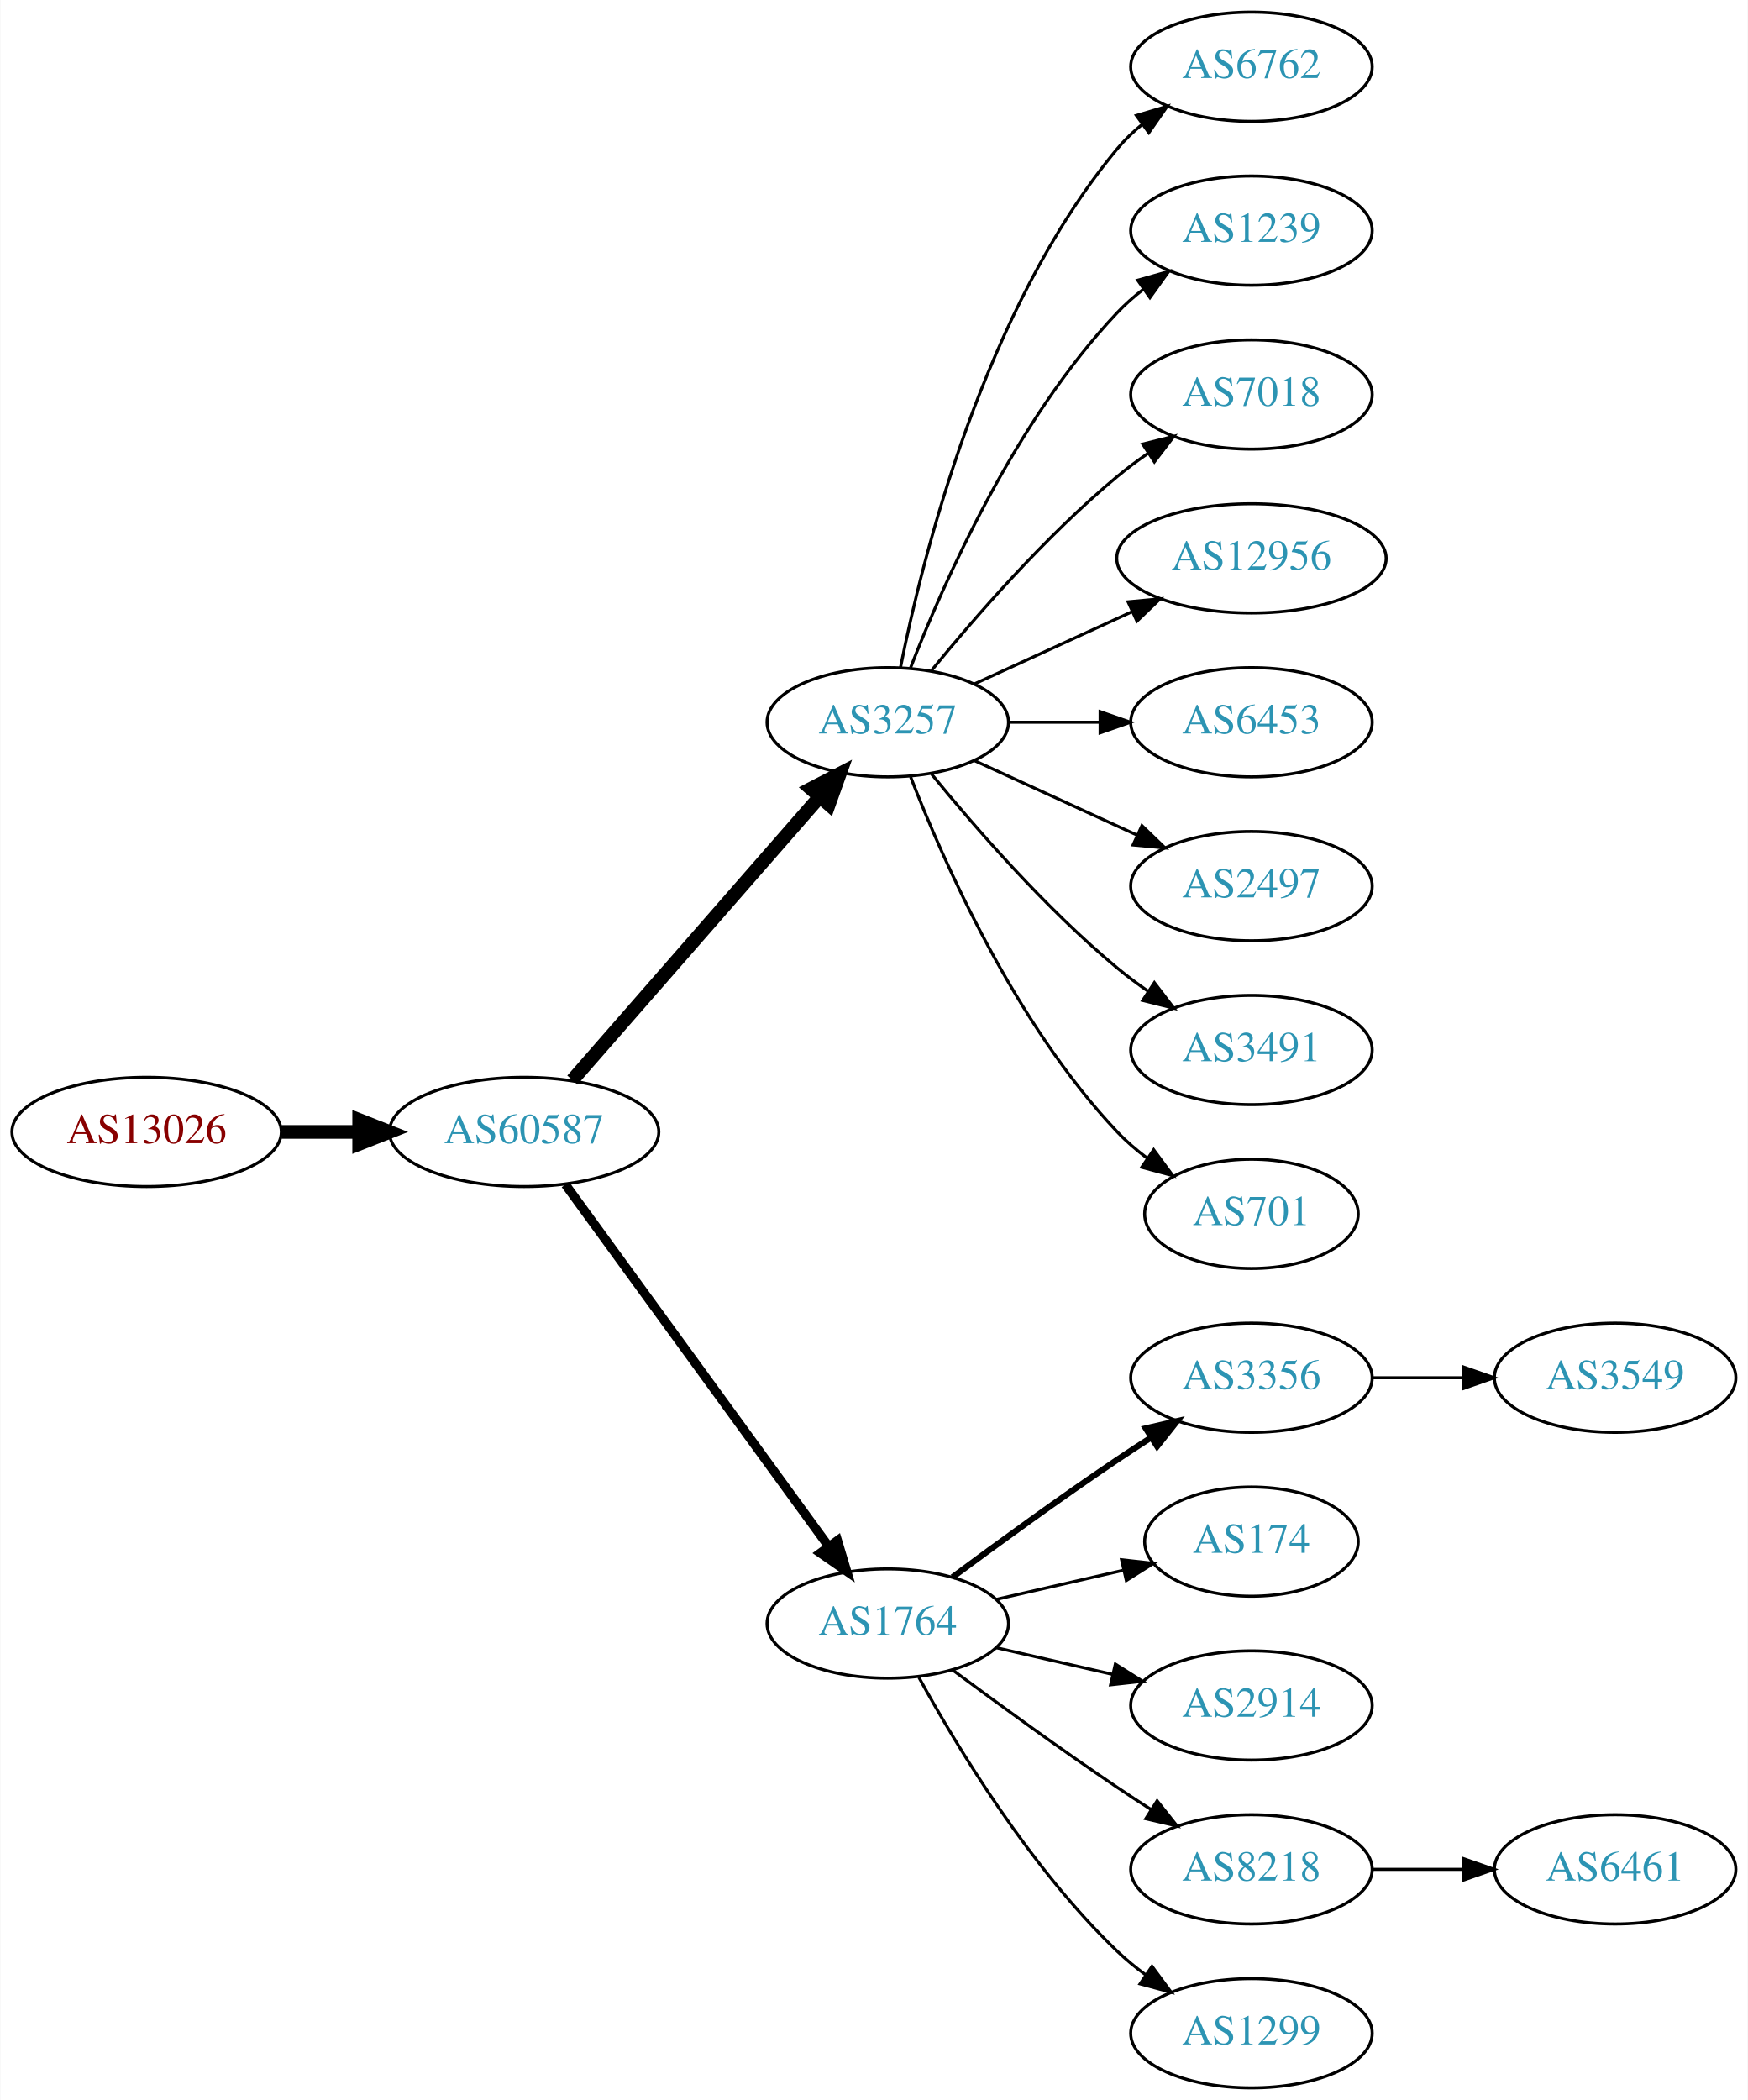
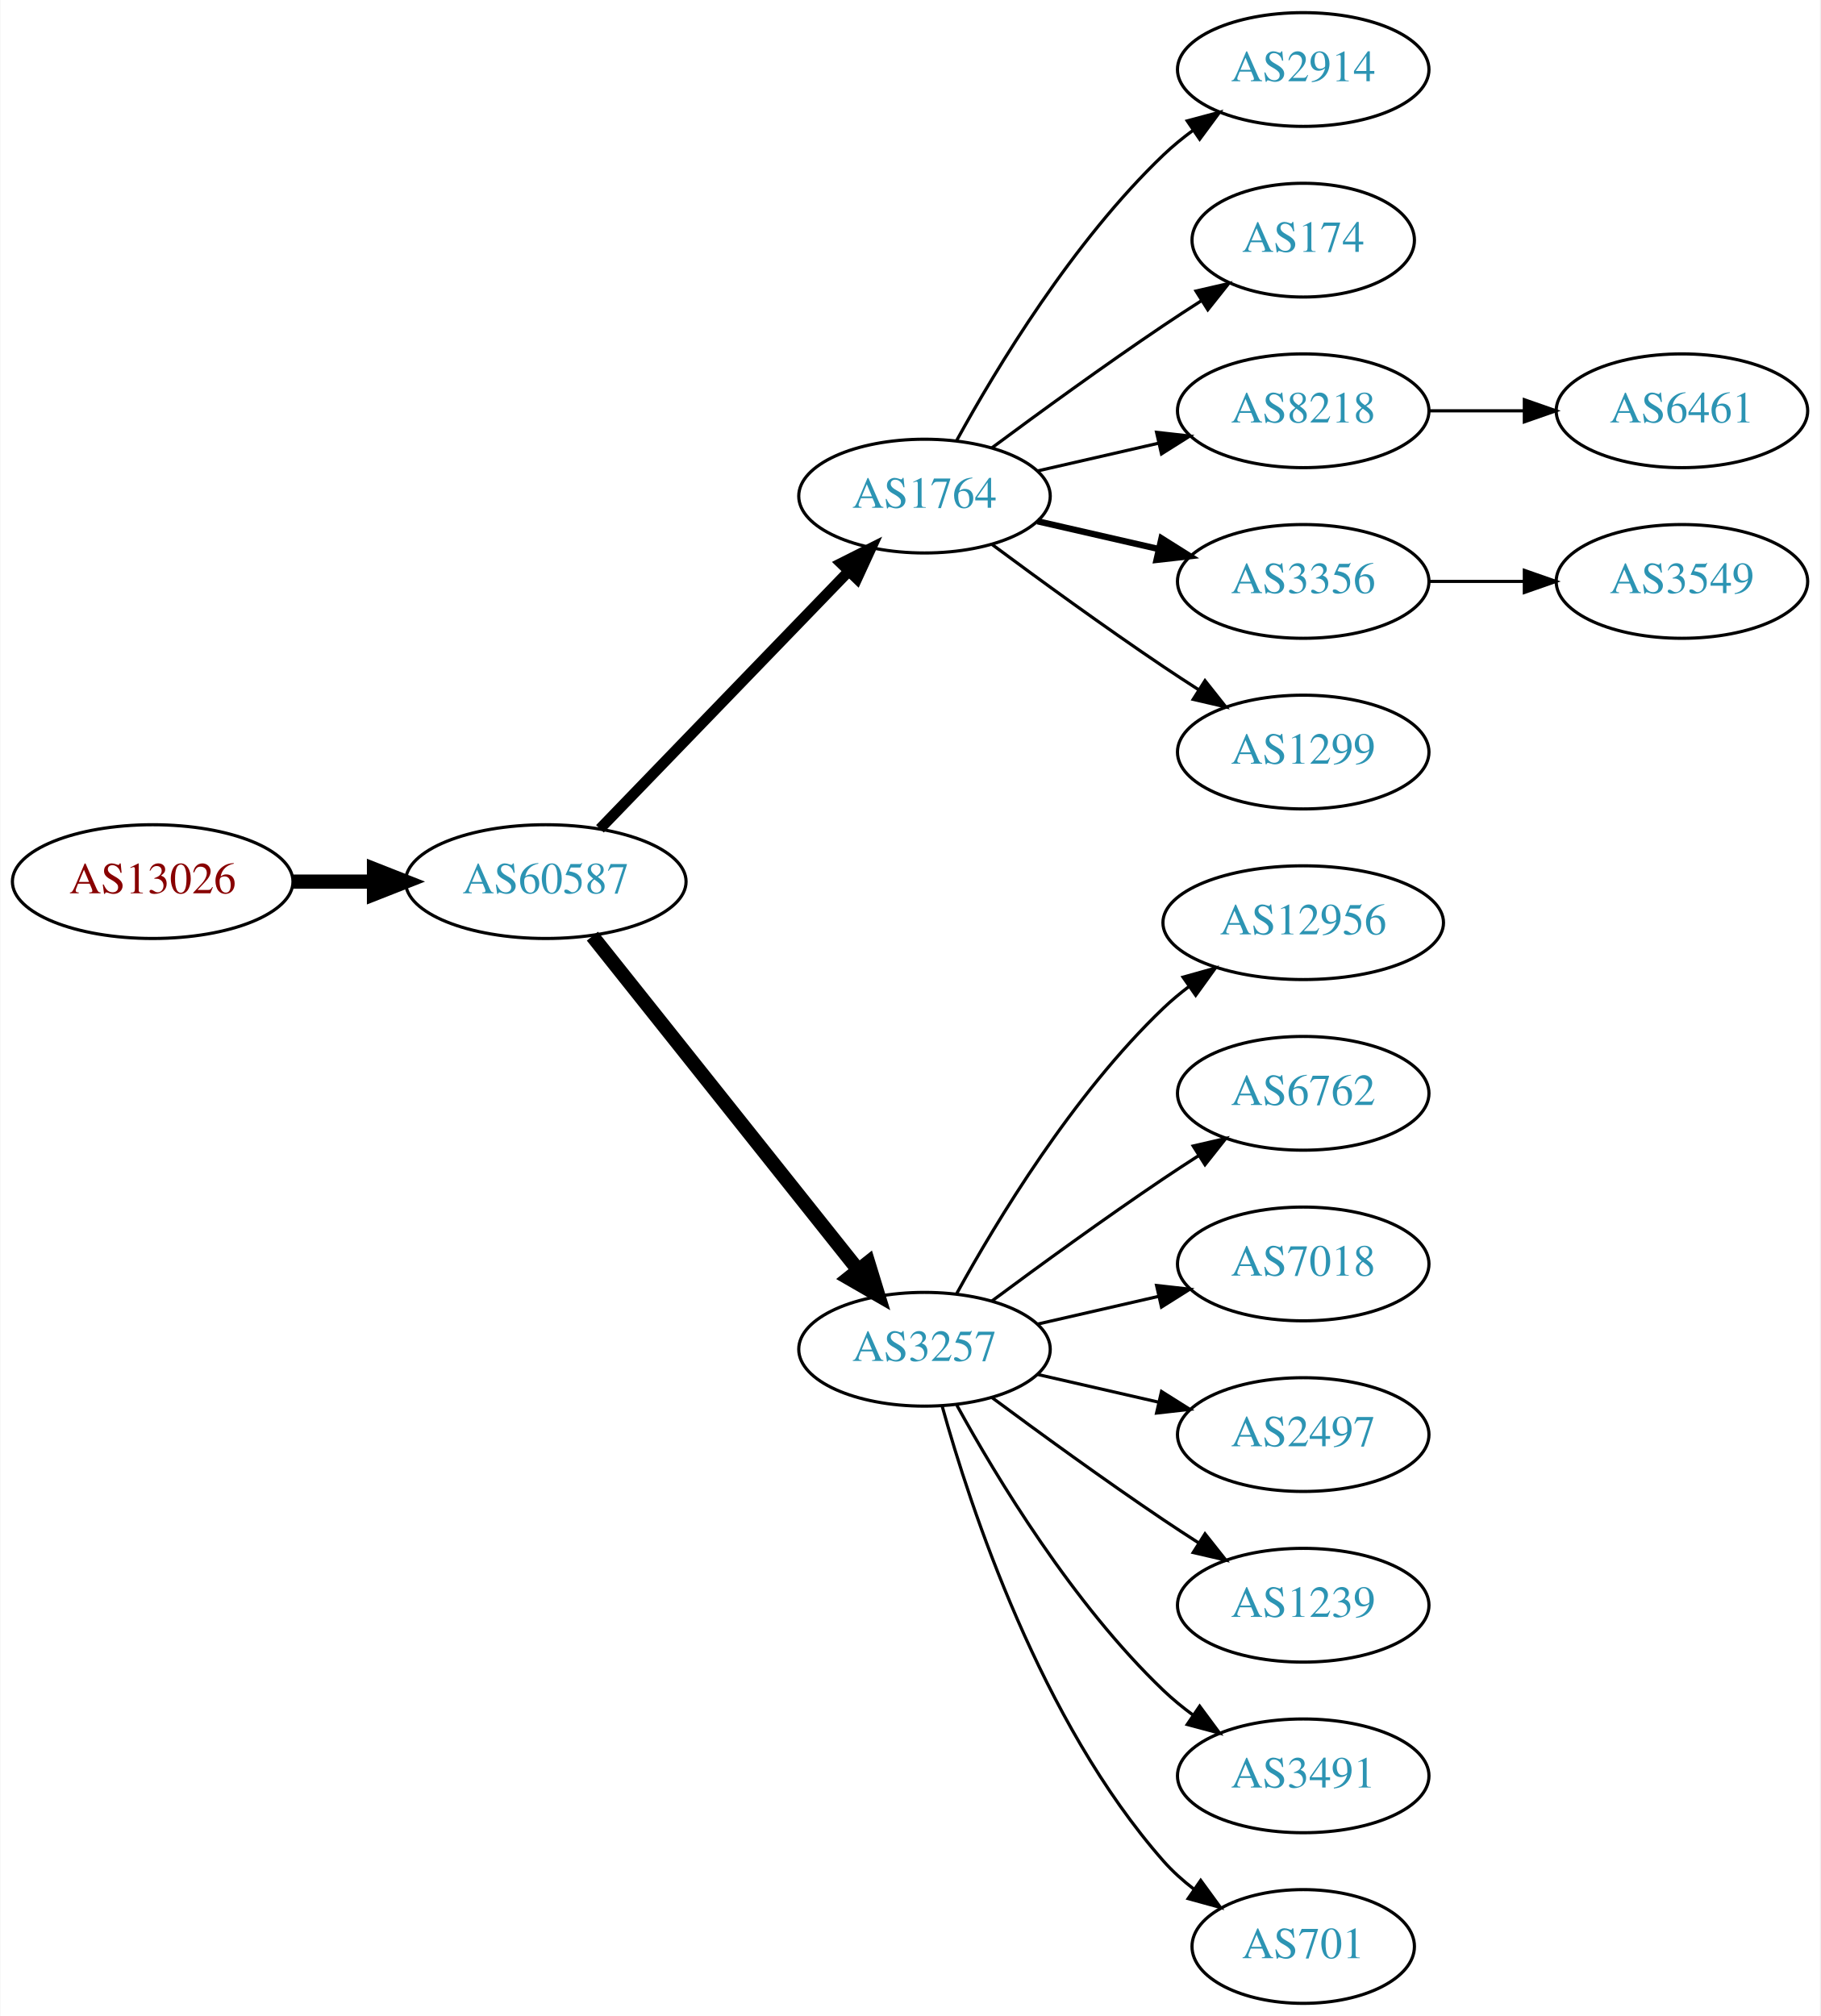
- <svg xmlns="http://www.w3.org/2000/svg" xmlns:xlink="http://www.w3.org/1999/xlink" width="576pt" height="692pt" viewBox="0.00 0.00 575.76 692.00">
-   <g id="graph0" class="graph" transform="scale(1 1) rotate(0) translate(4 688)">
-     <polygon fill="white" stroke="none" points="-4,4 -4,-688 571.762,-688 571.762,4 -4,4" />
+ <svg xmlns="http://www.w3.org/2000/svg" xmlns:xlink="http://www.w3.org/1999/xlink" width="576pt" height="638pt" viewBox="0.00 0.00 575.76 638.00">
+   <g id="graph0" class="graph" transform="scale(1 1) rotate(0) translate(4 634)">
+     <polygon fill="white" stroke="none" points="-4,4 -4,-634 571.762,-634 571.762,4 -4,4" />
    <g id="node1" class="node">
      <g id="a_node1">
        <a xlink:href="/asn/13026" xlink:title="AS13026 ~ Manuel Kahr [AT]">
-           <ellipse fill="#ffffff" stroke="black" cx="44.196" cy="-315" rx="44.393" ry="18" />
-           <text text-anchor="middle" x="44.196" y="-311.3" font-family="Times,serif" font-size="14.00" fill="#880000">AS13026</text>
+           <ellipse fill="#ffffff" stroke="black" cx="44.196" cy="-355" rx="44.393" ry="18" />
+           <text text-anchor="middle" x="44.196" y="-351.3" font-family="Times,serif" font-size="14.00" fill="#880000">AS13026</text>
        </a>
      </g>
    </g>
    <g id="node2" class="node">
      <g id="a_node2">
        <a xlink:href="/asn/60587" xlink:title="AS60587 ~ XINON GmbH [AT]">
-           <ellipse fill="#ffffff" stroke="black" cx="168.588" cy="-315" rx="44.393" ry="18" />
-           <text text-anchor="middle" x="168.588" y="-311.3" font-family="Times,serif" font-size="14.00" fill="#2c94b3">AS60587</text>
+           <ellipse fill="#ffffff" stroke="black" cx="168.588" cy="-355" rx="44.393" ry="18" />
+           <text text-anchor="middle" x="168.588" y="-351.3" font-family="Times,serif" font-size="14.00" fill="#2c94b3">AS60587</text>
        </a>
      </g>
    </g>
    <g id="edge1" class="edge">
-       <path fill="none" stroke="black" stroke-width="4.5" d="M88.692,-315C96.898,-315 105.569,-315 114.041,-315" />
-       <polygon fill="black" stroke="black" stroke-width="4.5" points="114.233,-318.938 124.233,-315 114.233,-311.063 114.233,-318.938" />
+       <path fill="none" stroke="black" stroke-width="4.5" d="M88.692,-355C96.898,-355 105.569,-355 114.041,-355" />
+       <polygon fill="black" stroke="black" stroke-width="4.5" points="114.233,-358.938 124.233,-355 114.233,-351.063 114.233,-358.938" />
    </g>
    <g id="node3" class="node">
      <g id="a_node3">
-         <a xlink:href="/asn/3257" xlink:title="AS3257 ~ GTT [DE]">
-           <ellipse fill="#ffffff" stroke="black" cx="288.431" cy="-450" rx="39.794" ry="18" />
-           <text text-anchor="middle" x="288.431" y="-446.3" font-family="Times,serif" font-size="14.00" fill="#2c94b3">AS3257</text>
+         <a xlink:href="/asn/1764" xlink:title="AS1764 ~ NEXTLAYER-AS [AT]">
+           <ellipse fill="#ffffff" stroke="black" cx="288.431" cy="-477" rx="39.794" ry="18" />
+           <text text-anchor="middle" x="288.431" y="-473.3" font-family="Times,serif" font-size="14.00" fill="#2c94b3">AS1764</text>
        </a>
      </g>
    </g>
    <g id="edge2" class="edge">
-       <path fill="none" stroke="black" stroke-width="4.5" d="M184.513,-332.098C205.056,-355.631 242.175,-398.155 265.771,-425.187" />
-       <polygon fill="black" stroke="black" stroke-width="4.5" points="263.085,-428.097 272.627,-433.041 269.017,-422.918 263.085,-428.097" />
+       <path fill="none" stroke="black" stroke-width="3.375" d="M185.727,-371.708C206.09,-392.789 241.243,-429.183 264.418,-453.175" />
+       <polygon fill="black" stroke="black" stroke-width="3.375" points="262.022,-455.733 271.487,-460.494 267.057,-450.87 262.022,-455.733" />
    </g>
    <g id="node4" class="node">
      <g id="a_node4">
-         <a xlink:href="/asn/1764" xlink:title="AS1764 ~ NEXTLAYER-AS [AT]">
-           <ellipse fill="#ffffff" stroke="black" cx="288.431" cy="-153" rx="39.794" ry="18" />
-           <text text-anchor="middle" x="288.431" y="-149.3" font-family="Times,serif" font-size="14.00" fill="#2c94b3">AS1764</text>
+         <a xlink:href="/asn/3257" xlink:title="AS3257 ~ GTT [DE]">
+           <ellipse fill="#ffffff" stroke="black" cx="288.431" cy="-207" rx="39.794" ry="18" />
+           <text text-anchor="middle" x="288.431" y="-203.3" font-family="Times,serif" font-size="14.00" fill="#2c94b3">AS3257</text>
        </a>
      </g>
    </g>
    <g id="edge3" class="edge">
-       <path fill="none" stroke="black" stroke-width="3" d="M182.199,-297.663C203.02,-269.04 244.683,-211.767 268.871,-178.514" />
-       <polygon fill="black" stroke="black" stroke-width="3" points="271.858,-180.358 274.91,-170.212 266.197,-176.24 271.858,-180.358" />
+       <path fill="none" stroke="black" stroke-width="4.5" d="M183.337,-337.733C204.093,-311.666 243.538,-262.126 267.462,-232.079" />
+       <polygon fill="black" stroke="black" stroke-width="4.5" points="270.621,-234.433 273.77,-224.157 264.46,-229.528 270.621,-234.433" />
    </g>
    <g id="node5" class="node">
      <g id="a_node5">
-         <a xlink:href="/asn/6762" xlink:title="AS6762 ~ TELECOM ITALIA SPARKLE S.p.A. [IT]">
-           <ellipse fill="#ffffff" stroke="black" cx="408.273" cy="-666" rx="39.794" ry="18" />
-           <text text-anchor="middle" x="408.273" y="-662.3" font-family="Times,serif" font-size="14.00" fill="#2c94b3">AS6762</text>
+         <a xlink:href="/asn/2914" xlink:title="AS2914 ~ NTT America, Inc. [US]">
+           <ellipse fill="#ffffff" stroke="black" cx="408.273" cy="-612" rx="39.794" ry="18" />
+           <text text-anchor="middle" x="408.273" y="-608.3" font-family="Times,serif" font-size="14.00" fill="#2c94b3">AS2914</text>
        </a>
      </g>
    </g>
    <g id="edge4" class="edge">
-       <path fill="none" stroke="black" d="M292.629,-468.073C299.793,-504.141 320.067,-586.125 364.077,-639 366.482,-641.889 369.278,-644.563 372.271,-647.013" />
-       <polygon fill="black" stroke="black" points="370.359,-649.95 380.514,-652.973 374.461,-644.277 370.359,-649.95" />
+       <path fill="none" stroke="black" d="M298.672,-494.713C311.218,-517.561 335.394,-557.611 364.077,-585 366.946,-587.739 370.134,-590.347 373.443,-592.785" />
+       <polygon fill="black" stroke="black" points="371.567,-595.742 381.803,-598.477 375.507,-589.956 371.567,-595.742" />
    </g>
    <g id="node6" class="node">
      <g id="a_node6">
-         <a xlink:href="/asn/1239" xlink:title="AS1239 ~ Sprint [US]">
-           <ellipse fill="#ffffff" stroke="black" cx="408.273" cy="-612" rx="39.794" ry="18" />
-           <text text-anchor="middle" x="408.273" y="-608.3" font-family="Times,serif" font-size="14.00" fill="#2c94b3">AS1239</text>
+         <a xlink:href="/asn/174" xlink:title="AS174 ~ Cogent Communications [US]">
+           <ellipse fill="#ffffff" stroke="black" cx="408.273" cy="-558" rx="35.194" ry="18" />
+           <text text-anchor="middle" x="408.273" y="-554.3" font-family="Times,serif" font-size="14.00" fill="#2c94b3">AS174</text>
        </a>
      </g>
    </g>
    <g id="edge5" class="edge">
-       <path fill="none" stroke="black" d="M295.954,-467.994C306.704,-495.728 330.362,-549.429 364.077,-585 366.663,-587.728 369.581,-590.294 372.649,-592.677" />
-       <polygon fill="black" stroke="black" points="370.803,-595.658 380.997,-598.543 374.827,-589.93 370.803,-595.658" />
+       <path fill="none" stroke="black" d="M309.761,-492.277C324.623,-503.304 345.368,-518.407 364.077,-531 367.895,-533.569 371.945,-536.21 375.975,-538.786" />
+       <polygon fill="black" stroke="black" points="374.344,-541.895 384.669,-544.271 378.079,-535.975 374.344,-541.895" />
    </g>
    <g id="node7" class="node">
      <g id="a_node7">
-         <a xlink:href="/asn/7018" xlink:title="AS7018 ~ AT&amp;T Services, Inc. [US]">
-           <ellipse fill="#ffffff" stroke="black" cx="408.273" cy="-558" rx="39.794" ry="18" />
-           <text text-anchor="middle" x="408.273" y="-554.3" font-family="Times,serif" font-size="14.00" fill="#2c94b3">AS7018</text>
+         <a xlink:href="/asn/8218" xlink:title="AS8218 ~ legacy Neotelecoms [FR]">
+           <ellipse fill="#ffffff" stroke="black" cx="408.273" cy="-504" rx="39.794" ry="18" />
+           <text text-anchor="middle" x="408.273" y="-500.3" font-family="Times,serif" font-size="14.00" fill="#2c94b3">AS8218</text>
        </a>
      </g>
    </g>
    <g id="edge6" class="edge">
-       <path fill="none" stroke="black" d="M302.85,-467.065C316.964,-484.375 340.379,-511.345 364.077,-531 367.294,-533.668 370.794,-536.27 374.365,-538.741" />
-       <polygon fill="black" stroke="black" points="372.442,-541.666 382.721,-544.236 376.288,-535.817 372.442,-541.666" />
+       <path fill="none" stroke="black" d="M324.15,-484.955C336.15,-487.704 349.771,-490.825 362.463,-493.733" />
+       <polygon fill="black" stroke="black" points="361.866,-497.187 372.395,-496.009 363.429,-490.364 361.866,-497.187" />
    </g>
    <g id="node8" class="node">
      <g id="a_node8">
-         <a xlink:href="/asn/12956" xlink:title="AS12956 ~ TELXIUS [ES]">
-           <ellipse fill="#ffffff" stroke="black" cx="408.273" cy="-504" rx="44.393" ry="18" />
-           <text text-anchor="middle" x="408.273" y="-500.3" font-family="Times,serif" font-size="14.00" fill="#2c94b3">AS12956</text>
+         <a xlink:href="/asn/3356" xlink:title="AS3356 ~ Level 3 Parent, LLC [US]">
+           <ellipse fill="#ffffff" stroke="black" cx="408.273" cy="-450" rx="39.794" ry="18" />
+           <text text-anchor="middle" x="408.273" y="-446.3" font-family="Times,serif" font-size="14.00" fill="#2c94b3">AS3356</text>
        </a>
      </g>
    </g>
    <g id="edge7" class="edge">
-       <path fill="none" stroke="black" d="M317.06,-462.661C332.557,-469.762 352.124,-478.728 369.071,-486.494" />
-       <polygon fill="black" stroke="black" points="367.624,-489.681 378.173,-490.665 370.54,-483.317 367.624,-489.681" />
+       <path fill="none" stroke="black" stroke-width="2" d="M324.15,-469.045C336.15,-466.296 349.771,-463.175 362.463,-460.267" />
+       <polygon fill="black" stroke="black" stroke-width="2" points="363.429,-463.636 372.395,-457.991 361.866,-456.813 363.429,-463.636" />
    </g>
    <g id="node9" class="node">
      <g id="a_node9">
-         <a xlink:href="/asn/6453" xlink:title="AS6453 ~ TATA COMMUNICATIONS (AMERICA) INC [US]">
-           <ellipse fill="#ffffff" stroke="black" cx="408.273" cy="-450" rx="39.794" ry="18" />
-           <text text-anchor="middle" x="408.273" y="-446.3" font-family="Times,serif" font-size="14.00" fill="#2c94b3">AS6453</text>
+         <a xlink:href="/asn/1299" xlink:title="AS1299 ~ Telia Carrier [EU]">
+           <ellipse fill="#ffffff" stroke="black" cx="408.273" cy="-396" rx="39.794" ry="18" />
+           <text text-anchor="middle" x="408.273" y="-392.3" font-family="Times,serif" font-size="14.00" fill="#2c94b3">AS1299</text>
        </a>
      </g>
    </g>
    <g id="edge8" class="edge">
-       <path fill="none" stroke="black" d="M328.343,-450C337.897,-450 348.246,-450 358.209,-450" />
-       <polygon fill="black" stroke="black" points="358.402,-453.5 368.402,-450 358.402,-446.5 358.402,-453.5" />
+       <path fill="none" stroke="black" d="M309.761,-461.723C324.623,-450.696 345.368,-435.593 364.077,-423 367.626,-420.611 371.377,-418.161 375.125,-415.758" />
+       <polygon fill="black" stroke="black" points="377.193,-418.591 383.774,-410.288 373.451,-412.675 377.193,-418.591" />
    </g>
    <g id="node10" class="node">
      <g id="a_node10">
-         <a xlink:href="/asn/2497" xlink:title="AS2497 ~ Internet Initiative Japan Inc. [JP]">
-           <ellipse fill="#ffffff" stroke="black" cx="408.273" cy="-396" rx="39.794" ry="18" />
-           <text text-anchor="middle" x="408.273" y="-392.3" font-family="Times,serif" font-size="14.00" fill="#2c94b3">AS2497</text>
+         <a xlink:href="/asn/12956" xlink:title="AS12956 ~ TELXIUS [ES]">
+           <ellipse fill="#ffffff" stroke="black" cx="408.273" cy="-342" rx="44.393" ry="18" />
+           <text text-anchor="middle" x="408.273" y="-338.3" font-family="Times,serif" font-size="14.00" fill="#2c94b3">AS12956</text>
        </a>
      </g>
    </g>
    <g id="edge9" class="edge">
-       <path fill="none" stroke="black" d="M317.06,-437.339C333.017,-430.027 353.287,-420.739 370.57,-412.819" />
-       <polygon fill="black" stroke="black" points="372.185,-415.929 379.818,-408.581 369.269,-409.565 372.185,-415.929" />
+       <path fill="none" stroke="black" d="M298.672,-224.713C311.218,-247.561 335.394,-287.611 364.077,-315 366.584,-317.393 369.335,-319.687 372.197,-321.855" />
+       <polygon fill="black" stroke="black" points="370.244,-324.759 380.448,-327.61 374.249,-319.018 370.244,-324.759" />
    </g>
    <g id="node11" class="node">
      <g id="a_node11">
-         <a xlink:href="/asn/3491" xlink:title="AS3491 ~ PCCW Global, Inc. [US]">
-           <ellipse fill="#ffffff" stroke="black" cx="408.273" cy="-342" rx="39.794" ry="18" />
-           <text text-anchor="middle" x="408.273" y="-338.3" font-family="Times,serif" font-size="14.00" fill="#2c94b3">AS3491</text>
+         <a xlink:href="/asn/6762" xlink:title="AS6762 ~ TELECOM ITALIA SPARKLE S.p.A. [IT]">
+           <ellipse fill="#ffffff" stroke="black" cx="408.273" cy="-288" rx="39.794" ry="18" />
+           <text text-anchor="middle" x="408.273" y="-284.3" font-family="Times,serif" font-size="14.00" fill="#2c94b3">AS6762</text>
        </a>
      </g>
    </g>
    <g id="edge10" class="edge">
-       <path fill="none" stroke="black" d="M302.85,-432.935C316.964,-415.625 340.379,-388.655 364.077,-369 367.294,-366.332 370.794,-363.73 374.365,-361.259" />
-       <polygon fill="black" stroke="black" points="376.288,-364.183 382.721,-355.764 372.442,-358.334 376.288,-364.183" />
+       <path fill="none" stroke="black" d="M309.761,-222.277C324.623,-233.304 345.368,-248.407 364.077,-261 367.626,-263.389 371.377,-265.839 375.125,-268.242" />
+       <polygon fill="black" stroke="black" points="373.451,-271.325 383.774,-273.712 377.193,-265.409 373.451,-271.325" />
    </g>
    <g id="node12" class="node">
      <g id="a_node12">
-         <a xlink:href="/asn/701" xlink:title="AS701 ~ UUNET [US]">
-           <ellipse fill="#ffffff" stroke="black" cx="408.273" cy="-288" rx="35.194" ry="18" />
-           <text text-anchor="middle" x="408.273" y="-284.3" font-family="Times,serif" font-size="14.00" fill="#2c94b3">AS701</text>
+         <a xlink:href="/asn/7018" xlink:title="AS7018 ~ AT&amp;T Services, Inc. [US]">
+           <ellipse fill="#ffffff" stroke="black" cx="408.273" cy="-234" rx="39.794" ry="18" />
+           <text text-anchor="middle" x="408.273" y="-230.3" font-family="Times,serif" font-size="14.00" fill="#2c94b3">AS7018</text>
        </a>
      </g>
    </g>
    <g id="edge11" class="edge">
-       <path fill="none" stroke="black" d="M295.954,-432.006C306.704,-404.272 330.362,-350.571 364.077,-315 367.02,-311.895 370.394,-308.999 373.929,-306.345" />
-       <polygon fill="black" stroke="black" points="376.059,-309.129 382.348,-300.603 372.115,-303.346 376.059,-309.129" />
+       <path fill="none" stroke="black" d="M324.15,-214.955C336.15,-217.704 349.771,-220.825 362.463,-223.733" />
+       <polygon fill="black" stroke="black" points="361.866,-227.187 372.395,-226.009 363.429,-220.364 361.866,-227.187" />
    </g>
    <g id="node13" class="node">
      <g id="a_node13">
-         <a xlink:href="/asn/3356" xlink:title="AS3356 ~ Level 3 Parent, LLC [US]">
-           <ellipse fill="#ffffff" stroke="black" cx="408.273" cy="-234" rx="39.794" ry="18" />
-           <text text-anchor="middle" x="408.273" y="-230.3" font-family="Times,serif" font-size="14.00" fill="#2c94b3">AS3356</text>
+         <a xlink:href="/asn/2497" xlink:title="AS2497 ~ Internet Initiative Japan Inc. [JP]">
+           <ellipse fill="#ffffff" stroke="black" cx="408.273" cy="-180" rx="39.794" ry="18" />
+           <text text-anchor="middle" x="408.273" y="-176.3" font-family="Times,serif" font-size="14.00" fill="#2c94b3">AS2497</text>
        </a>
      </g>
    </g>
    <g id="edge12" class="edge">
-       <path fill="none" stroke="black" stroke-width="2" d="M309.761,-168.277C324.623,-179.304 345.368,-194.407 364.077,-207 367.626,-209.389 371.377,-211.839 375.125,-214.242" />
-       <polygon fill="black" stroke="black" stroke-width="2" points="373.451,-217.325 383.774,-219.712 377.193,-211.409 373.451,-217.325" />
+       <path fill="none" stroke="black" d="M324.15,-199.045C336.15,-196.296 349.771,-193.175 362.463,-190.267" />
+       <polygon fill="black" stroke="black" points="363.429,-193.636 372.395,-187.991 361.866,-186.813 363.429,-193.636" />
    </g>
    <g id="node14" class="node">
      <g id="a_node14">
-         <a xlink:href="/asn/174" xlink:title="AS174 ~ Cogent Communications [US]">
-           <ellipse fill="#ffffff" stroke="black" cx="408.273" cy="-180" rx="35.194" ry="18" />
-           <text text-anchor="middle" x="408.273" y="-176.3" font-family="Times,serif" font-size="14.00" fill="#2c94b3">AS174</text>
+         <a xlink:href="/asn/1239" xlink:title="AS1239 ~ Sprint [US]">
+           <ellipse fill="#ffffff" stroke="black" cx="408.273" cy="-126" rx="39.794" ry="18" />
+           <text text-anchor="middle" x="408.273" y="-122.3" font-family="Times,serif" font-size="14.00" fill="#2c94b3">AS1239</text>
        </a>
      </g>
    </g>
    <g id="edge13" class="edge">
-       <path fill="none" stroke="black" d="M324.15,-160.955C337.243,-163.955 352.265,-167.396 365.906,-170.522" />
-       <polygon fill="black" stroke="black" points="365.484,-174.016 376.013,-172.838 367.047,-167.193 365.484,-174.016" />
+       <path fill="none" stroke="black" d="M309.761,-191.723C324.623,-180.696 345.368,-165.593 364.077,-153 367.626,-150.611 371.377,-148.161 375.125,-145.758" />
+       <polygon fill="black" stroke="black" points="377.193,-148.591 383.774,-140.288 373.451,-142.675 377.193,-148.591" />
    </g>
    <g id="node15" class="node">
      <g id="a_node15">
-         <a xlink:href="/asn/2914" xlink:title="AS2914 ~ NTT America, Inc. [US]">
-           <ellipse fill="#ffffff" stroke="black" cx="408.273" cy="-126" rx="39.794" ry="18" />
-           <text text-anchor="middle" x="408.273" y="-122.3" font-family="Times,serif" font-size="14.00" fill="#2c94b3">AS2914</text>
+         <a xlink:href="/asn/3491" xlink:title="AS3491 ~ PCCW Global, Inc. [US]">
+           <ellipse fill="#ffffff" stroke="black" cx="408.273" cy="-72" rx="39.794" ry="18" />
+           <text text-anchor="middle" x="408.273" y="-68.3" font-family="Times,serif" font-size="14.00" fill="#2c94b3">AS3491</text>
        </a>
      </g>
    </g>
    <g id="edge14" class="edge">
-       <path fill="none" stroke="black" d="M324.15,-145.045C336.15,-142.296 349.771,-139.175 362.463,-136.267" />
-       <polygon fill="black" stroke="black" points="363.429,-139.636 372.395,-133.991 361.866,-132.813 363.429,-139.636" />
+       <path fill="none" stroke="black" d="M298.672,-189.287C311.218,-166.439 335.394,-126.389 364.077,-99 366.946,-96.261 370.134,-93.653 373.443,-91.215" />
+       <polygon fill="black" stroke="black" points="375.507,-94.044 381.803,-85.523 371.567,-88.258 375.507,-94.044" />
    </g>
    <g id="node16" class="node">
      <g id="a_node16">
-         <a xlink:href="/asn/8218" xlink:title="AS8218 ~ legacy Neotelecoms [FR]">
-           <ellipse fill="#ffffff" stroke="black" cx="408.273" cy="-72" rx="39.794" ry="18" />
-           <text text-anchor="middle" x="408.273" y="-68.3" font-family="Times,serif" font-size="14.00" fill="#2c94b3">AS8218</text>
+         <a xlink:href="/asn/701" xlink:title="AS701 ~ UUNET [US]">
+           <ellipse fill="#ffffff" stroke="black" cx="408.273" cy="-18" rx="35.194" ry="18" />
+           <text text-anchor="middle" x="408.273" y="-14.3" font-family="Times,serif" font-size="14.00" fill="#2c94b3">AS701</text>
        </a>
      </g>
    </g>
    <g id="edge15" class="edge">
-       <path fill="none" stroke="black" d="M309.761,-137.723C324.623,-126.696 345.368,-111.593 364.077,-99 367.626,-96.611 371.377,-94.161 375.125,-91.758" />
-       <polygon fill="black" stroke="black" points="377.193,-94.591 383.774,-86.288 373.451,-88.675 377.193,-94.591" />
+       <path fill="none" stroke="black" d="M294.004,-189.054C302.909,-157.005 325.194,-89.158 364.077,-45 366.905,-41.789 370.206,-38.828 373.701,-36.136" />
+       <polygon fill="black" stroke="black" points="375.835,-38.916 382.076,-30.355 371.858,-33.155 375.835,-38.916" />
    </g>
    <g id="node17" class="node">
      <g id="a_node17">
-         <a xlink:href="/asn/1299" xlink:title="AS1299 ~ Telia Carrier [EU]">
-           <ellipse fill="#ffffff" stroke="black" cx="408.273" cy="-18" rx="39.794" ry="18" />
-           <text text-anchor="middle" x="408.273" y="-14.3" font-family="Times,serif" font-size="14.00" fill="#2c94b3">AS1299</text>
+         <a xlink:href="/asn/6461" xlink:title="AS6461 ~ Zayo Bandwidth [US]">
+           <ellipse fill="#ffffff" stroke="black" cx="528.116" cy="-504" rx="39.794" ry="18" />
+           <text text-anchor="middle" x="528.116" y="-500.3" font-family="Times,serif" font-size="14.00" fill="#2c94b3">AS6461</text>
        </a>
      </g>
    </g>
    <g id="edge16" class="edge">
-       <path fill="none" stroke="black" d="M298.672,-135.287C311.218,-112.439 335.394,-72.389 364.077,-45 366.946,-42.261 370.134,-39.653 373.443,-37.215" />
-       <polygon fill="black" stroke="black" points="375.507,-40.044 381.803,-31.523 371.567,-34.258 375.507,-40.044" />
-     </g>
-     <g id="node19" class="node">
-       <g id="a_node19">
-         <a xlink:href="/asn/3549" xlink:title="AS3549 ~ Level 3 Parent, LLC [US]">
-           <ellipse fill="#ffffff" stroke="black" cx="528.116" cy="-234" rx="39.794" ry="18" />
-           <text text-anchor="middle" x="528.116" y="-230.3" font-family="Times,serif" font-size="14.00" fill="#2c94b3">AS3549</text>
-         </a>
-       </g>
-     </g>
-     <g id="edge18" class="edge">
-       <path fill="none" stroke="black" d="M448.186,-234C457.739,-234 468.089,-234 478.052,-234" />
-       <polygon fill="black" stroke="black" points="478.244,-237.5 488.244,-234 478.244,-230.5 478.244,-237.5" />
+       <path fill="none" stroke="black" d="M448.186,-504C457.739,-504 468.089,-504 478.052,-504" />
+       <polygon fill="black" stroke="black" points="478.244,-507.5 488.244,-504 478.244,-500.5 478.244,-507.5" />
    </g>
    <g id="node18" class="node">
      <g id="a_node18">
-         <a xlink:href="/asn/6461" xlink:title="AS6461 ~ Zayo Bandwidth [US]">
-           <ellipse fill="#ffffff" stroke="black" cx="528.116" cy="-72" rx="39.794" ry="18" />
-           <text text-anchor="middle" x="528.116" y="-68.3" font-family="Times,serif" font-size="14.00" fill="#2c94b3">AS6461</text>
+         <a xlink:href="/asn/3549" xlink:title="AS3549 ~ Level 3 Parent, LLC [US]">
+           <ellipse fill="#ffffff" stroke="black" cx="528.116" cy="-450" rx="39.794" ry="18" />
+           <text text-anchor="middle" x="528.116" y="-446.3" font-family="Times,serif" font-size="14.00" fill="#2c94b3">AS3549</text>
        </a>
      </g>
    </g>
    <g id="edge17" class="edge">
-       <path fill="none" stroke="black" d="M448.186,-72C457.739,-72 468.089,-72 478.052,-72" />
-       <polygon fill="black" stroke="black" points="478.244,-75.5 488.244,-72 478.244,-68.5 478.244,-75.5" />
+       <path fill="none" stroke="black" d="M448.186,-450C457.739,-450 468.089,-450 478.052,-450" />
+       <polygon fill="black" stroke="black" points="478.244,-453.5 488.244,-450 478.244,-446.5 478.244,-453.5" />
    </g>
  </g>
</svg>
